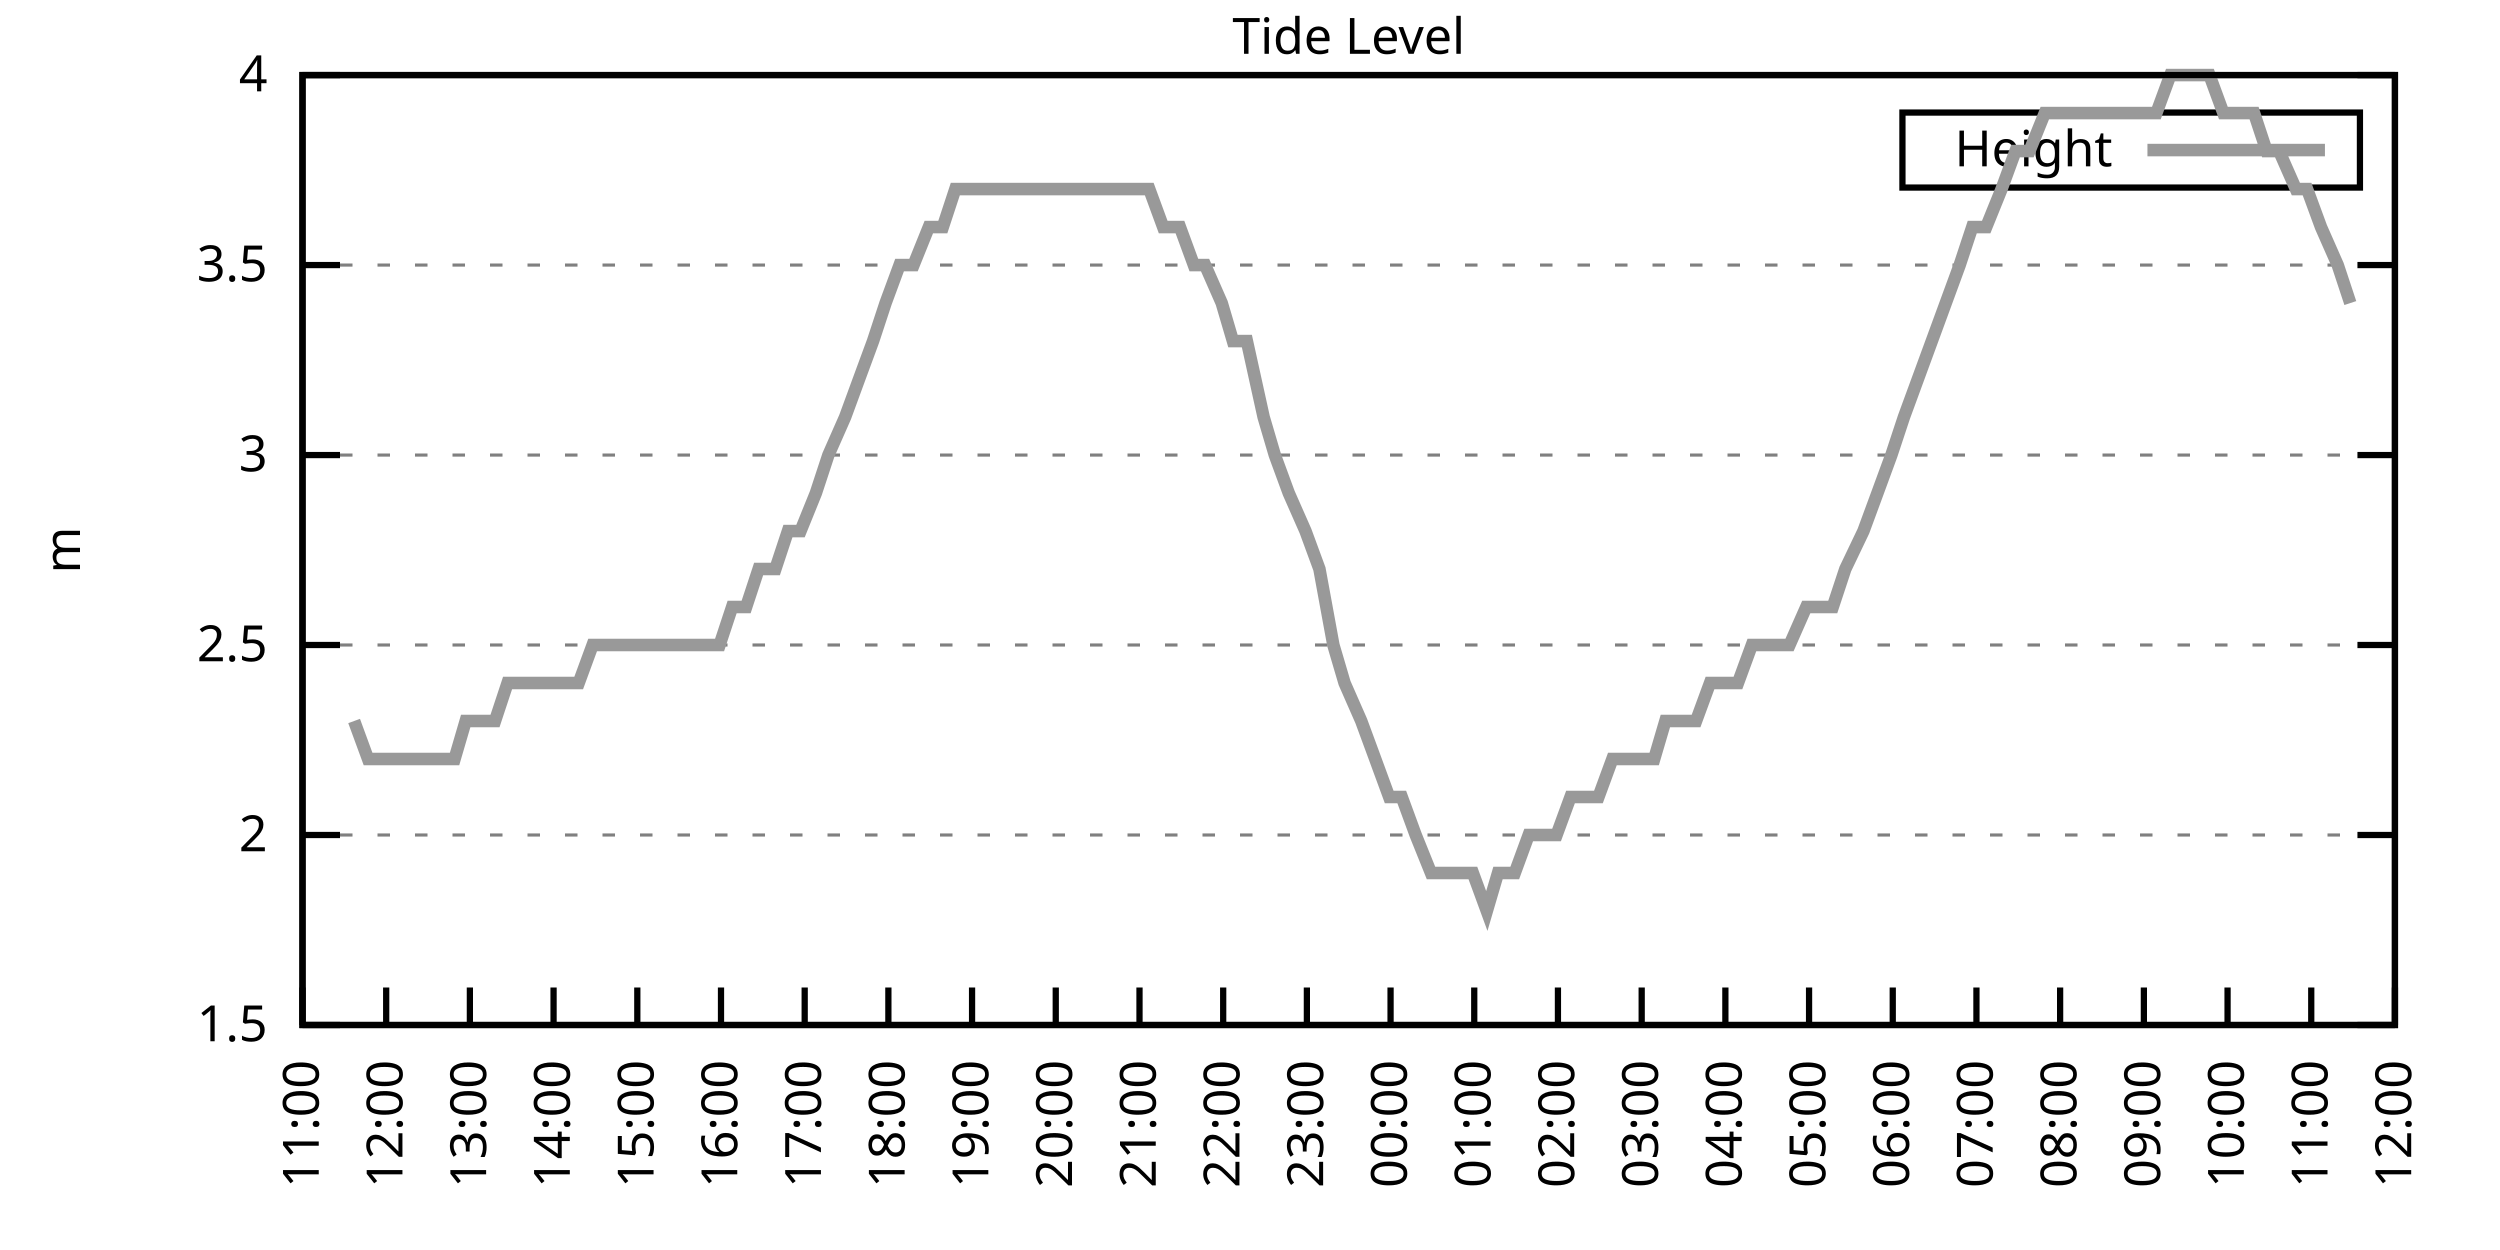
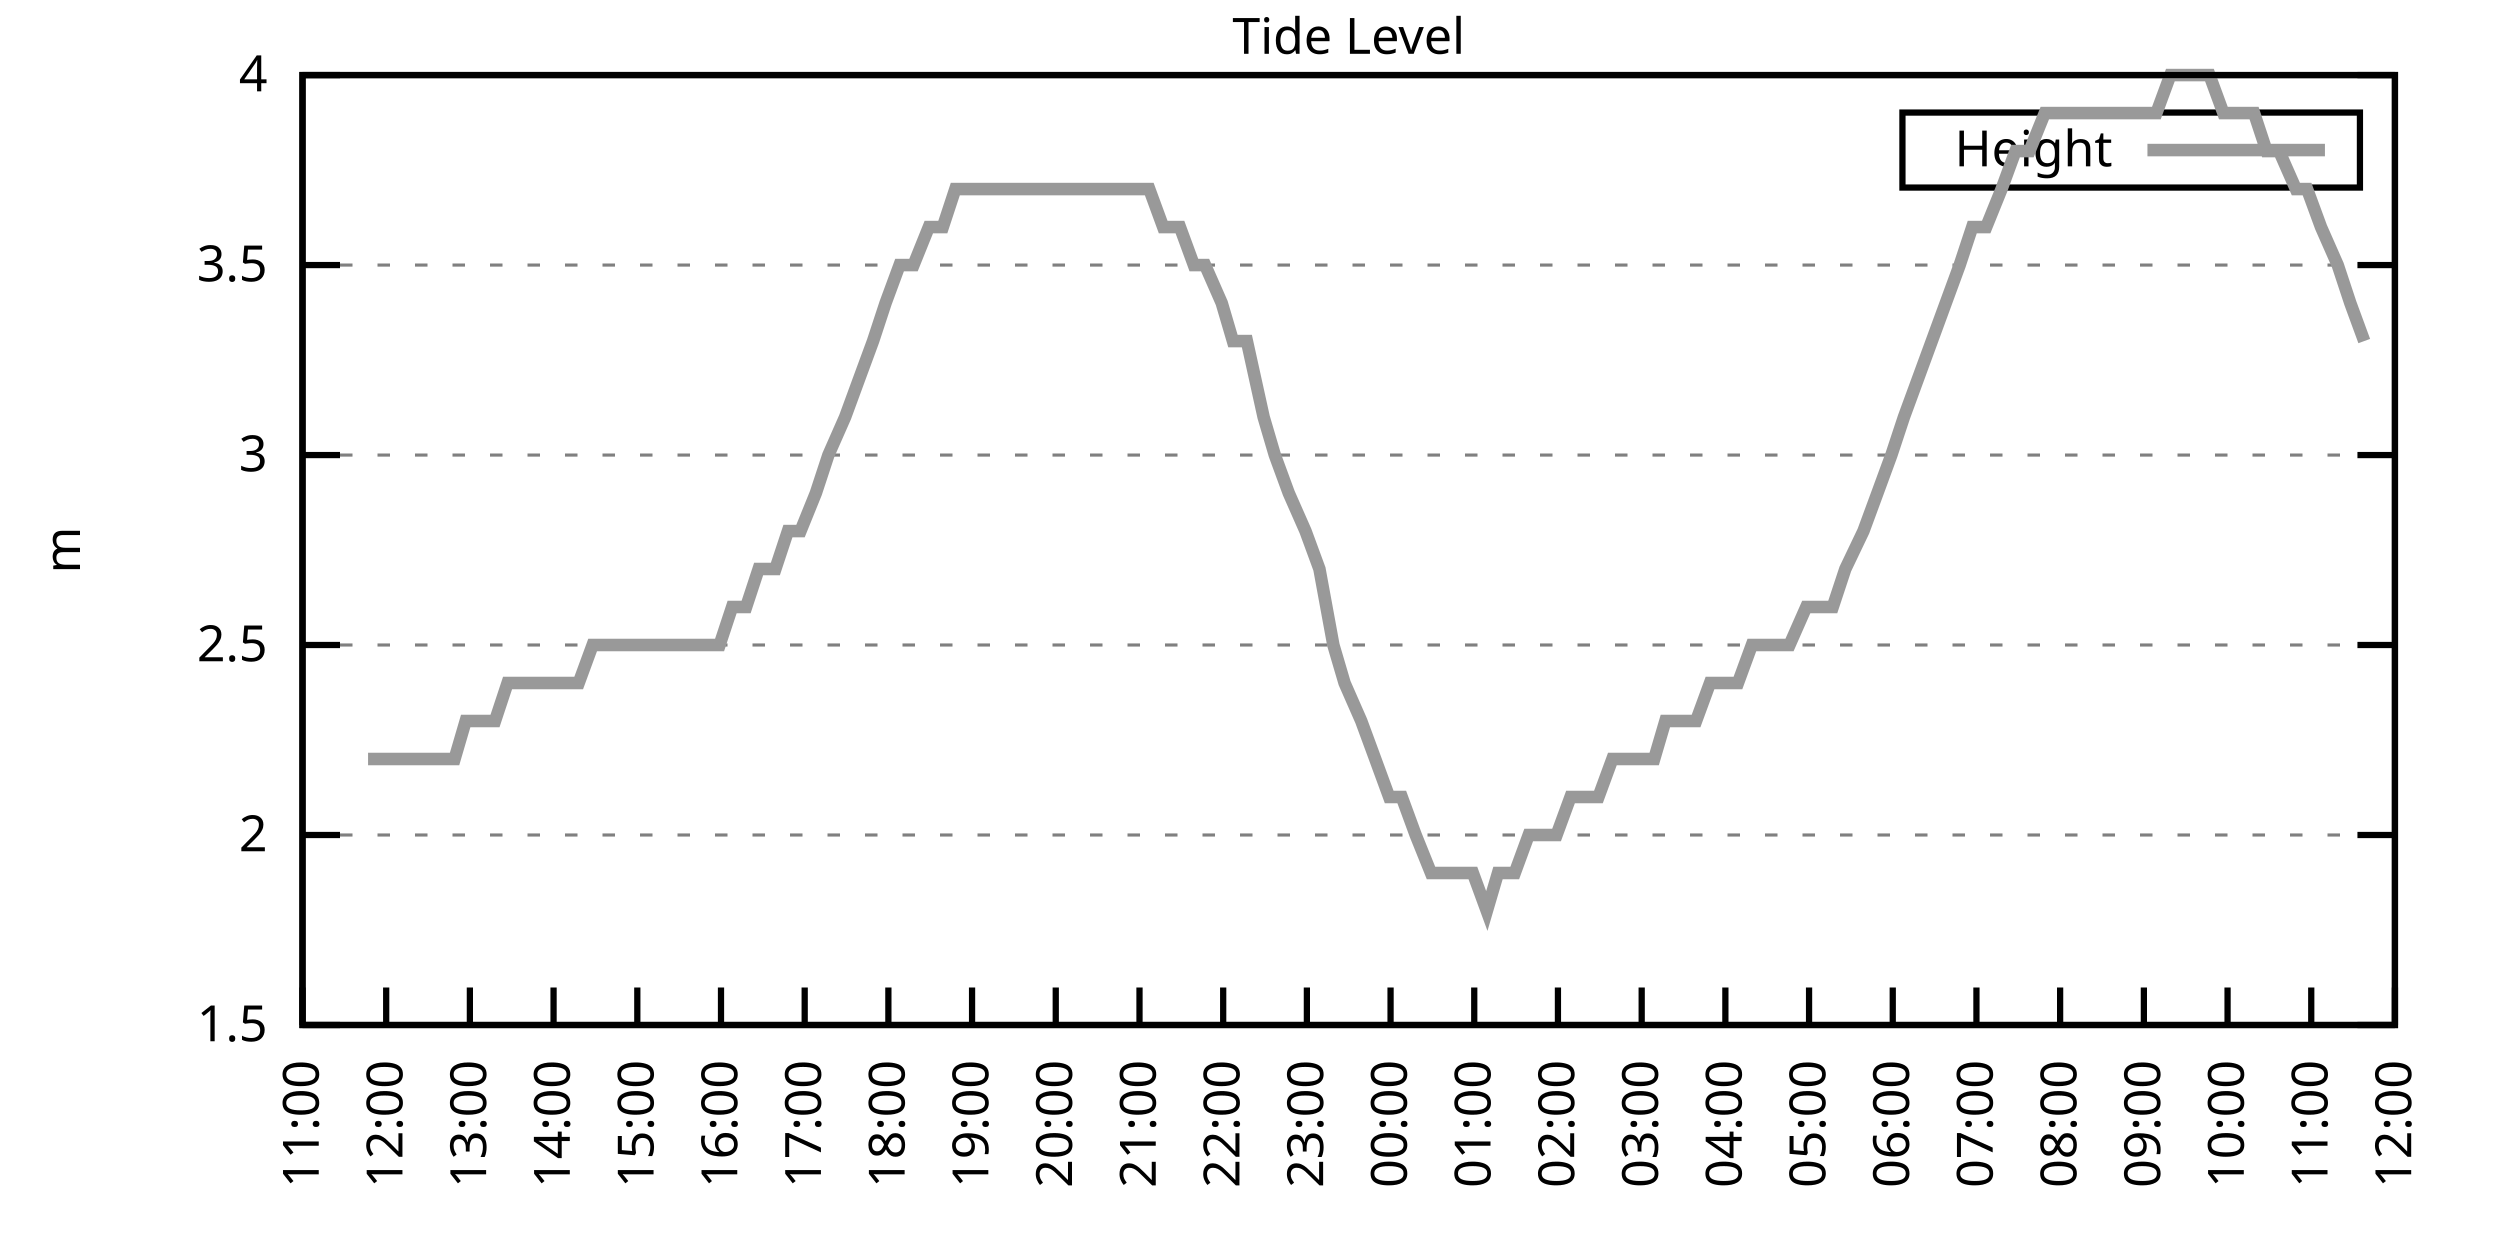
<svg xmlns="http://www.w3.org/2000/svg" xmlns:xlink="http://www.w3.org/1999/xlink" width="400" height="200" viewBox="0 0 400 200">
  <g id="gnuplot_canvas">
    <rect x="0" y="0" width="400" height="200" fill="none" />
    <defs>
      <circle id="gpDot" r="0.5" stroke-width="0.5" stroke="currentColor" />
      <path id="gpPt0" stroke-width="0.333" stroke="currentColor" d="M-1,0 h2 M0,-1 v2" />
      <path id="gpPt1" stroke-width="0.333" stroke="currentColor" d="M-1,-1 L1,1 M1,-1 L-1,1" />
      <path id="gpPt2" stroke-width="0.333" stroke="currentColor" d="M-1,0 L1,0 M0,-1 L0,1 M-1,-1 L1,1 M-1,1 L1,-1" />
      <rect id="gpPt3" stroke-width="0.333" stroke="currentColor" x="-1" y="-1" width="2" height="2" />
      <rect id="gpPt4" stroke-width="0.333" stroke="currentColor" fill="currentColor" x="-1" y="-1" width="2" height="2" />
      <circle id="gpPt5" stroke-width="0.333" stroke="currentColor" cx="0" cy="0" r="1" />
      <use xlink:href="#gpPt5" id="gpPt6" fill="currentColor" stroke="none" />
      <path id="gpPt7" stroke-width="0.333" stroke="currentColor" d="M0,-1.33 L-1.33,0.67 L1.33,0.67 z" />
      <use xlink:href="#gpPt7" id="gpPt8" fill="currentColor" stroke="none" />
      <use xlink:href="#gpPt7" id="gpPt9" stroke="currentColor" transform="rotate(180)" />
      <use xlink:href="#gpPt9" id="gpPt10" fill="currentColor" stroke="none" />
      <use xlink:href="#gpPt3" id="gpPt11" stroke="currentColor" transform="rotate(45)" />
      <use xlink:href="#gpPt11" id="gpPt12" fill="currentColor" stroke="none" />
      <path id="gpPt13" stroke-width="0.333" stroke="currentColor" d="M0,1.330 L1.265,0.411 L0.782,-1.067 L-0.782,-1.076 L-1.265,0.411 z" />
      <use xlink:href="#gpPt13" id="gpPt14" fill="currentColor" stroke="none" />
      <filter id="textbox" filterUnits="objectBoundingBox" x="0" y="0" height="1" width="1">
        <feFlood flood-color="white" flood-opacity="1" result="bgnd" />
        <feComposite in="SourceGraphic" in2="bgnd" operator="atop" />
      </filter>
      <filter id="greybox" filterUnits="objectBoundingBox" x="0" y="0" height="1" width="1">
        <feFlood flood-color="lightgrey" flood-opacity="1" result="grey" />
        <feComposite in="SourceGraphic" in2="grey" operator="atop" />
      </filter>
    </defs>
    <g fill="none" color="white" stroke="currentColor" stroke-width="1.00" stroke-linecap="butt" stroke-linejoin="miter">
</g>
    <g fill="none" color="black" stroke="currentColor" stroke-width="1.00" stroke-linecap="butt" stroke-linejoin="miter">
      <g stroke="none" shape-rendering="crispEdges">
        <polygon fill="rgb(255, 255, 255)" points="48.40,164.00 383.18,164.00 383.18,12.02 48.40,12.02 " />
      </g>
    </g>
    <g fill="none" color="black" stroke="currentColor" stroke-width="1.00" stroke-linecap="butt" stroke-linejoin="miter">
</g>
    <g fill="none" color="black" stroke="black" stroke-width="0.50" stroke-linecap="butt" stroke-linejoin="miter">
</g>
    <g fill="none" color="gray" stroke="currentColor" stroke-width="0.50" stroke-linecap="butt" stroke-linejoin="miter">
      <path stroke="gray" stroke-dasharray="2,4" class="gridline" d="M48.40,164.00 L383.19,164.00  " />
    </g>
    <g fill="none" color="gray" stroke="gray" stroke-width="1.00" stroke-linecap="butt" stroke-linejoin="miter">
</g>
    <g fill="none" color="black" stroke="currentColor" stroke-width="1.00" stroke-linecap="butt" stroke-linejoin="miter">
      <path stroke="black" d="M48.40,164.00 L54.40,164.00 M383.19,164.00 L377.19,164.00  " />
      <g transform="translate(42.80,166.60)" stroke="none" fill="black" font-family="Sans" font-size="8.00" text-anchor="end">
        <text>
          <tspan font-family="Sans"> 1.5</tspan>
        </text>
      </g>
    </g>
    <g fill="none" color="black" stroke="currentColor" stroke-width="1.00" stroke-linecap="butt" stroke-linejoin="miter">
</g>
    <g fill="none" color="black" stroke="black" stroke-width="0.50" stroke-linecap="butt" stroke-linejoin="miter">
</g>
    <g fill="none" color="gray" stroke="currentColor" stroke-width="0.50" stroke-linecap="butt" stroke-linejoin="miter">
      <path stroke="gray" stroke-dasharray="2,4" class="gridline" d="M48.40,133.60 L383.19,133.60  " />
    </g>
    <g fill="none" color="gray" stroke="gray" stroke-width="1.00" stroke-linecap="butt" stroke-linejoin="miter">
</g>
    <g fill="none" color="black" stroke="currentColor" stroke-width="1.00" stroke-linecap="butt" stroke-linejoin="miter">
      <path stroke="black" d="M48.40,133.60 L54.40,133.60 M383.19,133.60 L377.19,133.60  " />
      <g transform="translate(42.80,136.20)" stroke="none" fill="black" font-family="Sans" font-size="8.00" text-anchor="end">
        <text>
          <tspan font-family="Sans"> 2</tspan>
        </text>
      </g>
    </g>
    <g fill="none" color="black" stroke="currentColor" stroke-width="1.00" stroke-linecap="butt" stroke-linejoin="miter">
</g>
    <g fill="none" color="black" stroke="black" stroke-width="0.50" stroke-linecap="butt" stroke-linejoin="miter">
</g>
    <g fill="none" color="gray" stroke="currentColor" stroke-width="0.50" stroke-linecap="butt" stroke-linejoin="miter">
      <path stroke="gray" stroke-dasharray="2,4" class="gridline" d="M48.40,103.20 L383.19,103.20  " />
    </g>
    <g fill="none" color="gray" stroke="gray" stroke-width="1.00" stroke-linecap="butt" stroke-linejoin="miter">
</g>
    <g fill="none" color="black" stroke="currentColor" stroke-width="1.00" stroke-linecap="butt" stroke-linejoin="miter">
      <path stroke="black" d="M48.40,103.20 L54.40,103.20 M383.19,103.20 L377.19,103.20  " />
      <g transform="translate(42.80,105.80)" stroke="none" fill="black" font-family="Sans" font-size="8.00" text-anchor="end">
        <text>
          <tspan font-family="Sans"> 2.5</tspan>
        </text>
      </g>
    </g>
    <g fill="none" color="black" stroke="currentColor" stroke-width="1.00" stroke-linecap="butt" stroke-linejoin="miter">
</g>
    <g fill="none" color="black" stroke="black" stroke-width="0.50" stroke-linecap="butt" stroke-linejoin="miter">
</g>
    <g fill="none" color="gray" stroke="currentColor" stroke-width="0.50" stroke-linecap="butt" stroke-linejoin="miter">
      <path stroke="gray" stroke-dasharray="2,4" class="gridline" d="M48.40,72.81 L383.19,72.81  " />
    </g>
    <g fill="none" color="gray" stroke="gray" stroke-width="1.00" stroke-linecap="butt" stroke-linejoin="miter">
</g>
    <g fill="none" color="black" stroke="currentColor" stroke-width="1.00" stroke-linecap="butt" stroke-linejoin="miter">
      <path stroke="black" d="M48.40,72.81 L54.40,72.81 M383.19,72.81 L377.19,72.81  " />
      <g transform="translate(42.80,75.41)" stroke="none" fill="black" font-family="Sans" font-size="8.00" text-anchor="end">
        <text>
          <tspan font-family="Sans"> 3</tspan>
        </text>
      </g>
    </g>
    <g fill="none" color="black" stroke="currentColor" stroke-width="1.00" stroke-linecap="butt" stroke-linejoin="miter">
</g>
    <g fill="none" color="black" stroke="black" stroke-width="0.50" stroke-linecap="butt" stroke-linejoin="miter">
</g>
    <g fill="none" color="gray" stroke="currentColor" stroke-width="0.50" stroke-linecap="butt" stroke-linejoin="miter">
      <path stroke="gray" stroke-dasharray="2,4" class="gridline" d="M48.40,42.41 L383.19,42.41  " />
    </g>
    <g fill="none" color="gray" stroke="gray" stroke-width="1.00" stroke-linecap="butt" stroke-linejoin="miter">
</g>
    <g fill="none" color="black" stroke="currentColor" stroke-width="1.00" stroke-linecap="butt" stroke-linejoin="miter">
      <path stroke="black" d="M48.40,42.41 L54.40,42.41 M383.19,42.41 L377.19,42.41  " />
      <g transform="translate(42.80,45.01)" stroke="none" fill="black" font-family="Sans" font-size="8.00" text-anchor="end">
        <text>
          <tspan font-family="Sans"> 3.5</tspan>
        </text>
      </g>
    </g>
    <g fill="none" color="black" stroke="currentColor" stroke-width="1.00" stroke-linecap="butt" stroke-linejoin="miter">
</g>
    <g fill="none" color="black" stroke="black" stroke-width="0.50" stroke-linecap="butt" stroke-linejoin="miter">
</g>
    <g fill="none" color="gray" stroke="currentColor" stroke-width="0.50" stroke-linecap="butt" stroke-linejoin="miter">
      <path stroke="gray" stroke-dasharray="2,4" class="gridline" d="M48.40,12.01 L383.19,12.01  " />
    </g>
    <g fill="none" color="gray" stroke="gray" stroke-width="1.00" stroke-linecap="butt" stroke-linejoin="miter">
</g>
    <g fill="none" color="black" stroke="currentColor" stroke-width="1.00" stroke-linecap="butt" stroke-linejoin="miter">
      <path stroke="black" d="M48.40,12.01 L54.40,12.01 M383.19,12.01 L377.19,12.01  " />
      <g transform="translate(42.80,14.61)" stroke="none" fill="black" font-family="Sans" font-size="8.00" text-anchor="end">
        <text>
          <tspan font-family="Sans"> 4</tspan>
        </text>
      </g>
    </g>
    <g fill="none" color="black" stroke="currentColor" stroke-width="1.00" stroke-linecap="butt" stroke-linejoin="miter">
      <path stroke="black" d="M48.40,164.00 L48.40,158.00  " />
      <g transform="translate(51.00,169.60) rotate(270.00)" stroke="none" fill="black" font-family="Sans" font-size="8.00" text-anchor="end">
        <text>
          <tspan font-family="Sans">11:00</tspan>
        </text>
      </g>
    </g>
    <g fill="none" color="black" stroke="currentColor" stroke-width="1.00" stroke-linecap="butt" stroke-linejoin="miter">
      <path stroke="black" d="M61.79,164.00 L61.79,158.00  " />
      <g transform="translate(64.39,169.60) rotate(270.00)" stroke="none" fill="black" font-family="Sans" font-size="8.00" text-anchor="end">
        <text>
          <tspan font-family="Sans">12:00</tspan>
        </text>
      </g>
    </g>
    <g fill="none" color="black" stroke="currentColor" stroke-width="1.00" stroke-linecap="butt" stroke-linejoin="miter">
      <path stroke="black" d="M75.18,164.00 L75.18,158.00  " />
      <g transform="translate(77.78,169.60) rotate(270.00)" stroke="none" fill="black" font-family="Sans" font-size="8.00" text-anchor="end">
        <text>
          <tspan font-family="Sans">13:00</tspan>
        </text>
      </g>
    </g>
    <g fill="none" color="black" stroke="currentColor" stroke-width="1.00" stroke-linecap="butt" stroke-linejoin="miter">
      <path stroke="black" d="M88.57,164.00 L88.57,158.00  " />
      <g transform="translate(91.17,169.60) rotate(270.00)" stroke="none" fill="black" font-family="Sans" font-size="8.00" text-anchor="end">
        <text>
          <tspan font-family="Sans">14:00</tspan>
        </text>
      </g>
    </g>
    <g fill="none" color="black" stroke="currentColor" stroke-width="1.00" stroke-linecap="butt" stroke-linejoin="miter">
      <path stroke="black" d="M101.97,164.00 L101.97,158.00  " />
      <g transform="translate(104.57,169.60) rotate(270.00)" stroke="none" fill="black" font-family="Sans" font-size="8.00" text-anchor="end">
        <text>
          <tspan font-family="Sans">15:00</tspan>
        </text>
      </g>
    </g>
    <g fill="none" color="black" stroke="currentColor" stroke-width="1.00" stroke-linecap="butt" stroke-linejoin="miter">
      <path stroke="black" d="M115.36,164.00 L115.36,158.00  " />
      <g transform="translate(117.96,169.60) rotate(270.00)" stroke="none" fill="black" font-family="Sans" font-size="8.00" text-anchor="end">
        <text>
          <tspan font-family="Sans">16:00</tspan>
        </text>
      </g>
    </g>
    <g fill="none" color="black" stroke="currentColor" stroke-width="1.00" stroke-linecap="butt" stroke-linejoin="miter">
      <path stroke="black" d="M128.75,164.00 L128.75,158.00  " />
      <g transform="translate(131.35,169.60) rotate(270.00)" stroke="none" fill="black" font-family="Sans" font-size="8.00" text-anchor="end">
        <text>
          <tspan font-family="Sans">17:00</tspan>
        </text>
      </g>
    </g>
    <g fill="none" color="black" stroke="currentColor" stroke-width="1.00" stroke-linecap="butt" stroke-linejoin="miter">
      <path stroke="black" d="M142.14,164.00 L142.14,158.00  " />
      <g transform="translate(144.74,169.60) rotate(270.00)" stroke="none" fill="black" font-family="Sans" font-size="8.00" text-anchor="end">
        <text>
          <tspan font-family="Sans">18:00</tspan>
        </text>
      </g>
    </g>
    <g fill="none" color="black" stroke="currentColor" stroke-width="1.00" stroke-linecap="butt" stroke-linejoin="miter">
      <path stroke="black" d="M155.53,164.00 L155.53,158.00  " />
      <g transform="translate(158.13,169.60) rotate(270.00)" stroke="none" fill="black" font-family="Sans" font-size="8.00" text-anchor="end">
        <text>
          <tspan font-family="Sans">19:00</tspan>
        </text>
      </g>
    </g>
    <g fill="none" color="black" stroke="currentColor" stroke-width="1.00" stroke-linecap="butt" stroke-linejoin="miter">
      <path stroke="black" d="M168.92,164.00 L168.92,158.00  " />
      <g transform="translate(171.52,169.60) rotate(270.00)" stroke="none" fill="black" font-family="Sans" font-size="8.00" text-anchor="end">
        <text>
          <tspan font-family="Sans">20:00</tspan>
        </text>
      </g>
    </g>
    <g fill="none" color="black" stroke="currentColor" stroke-width="1.00" stroke-linecap="butt" stroke-linejoin="miter">
      <path stroke="black" d="M182.32,164.00 L182.32,158.00  " />
      <g transform="translate(184.92,169.60) rotate(270.00)" stroke="none" fill="black" font-family="Sans" font-size="8.00" text-anchor="end">
        <text>
          <tspan font-family="Sans">21:00</tspan>
        </text>
      </g>
    </g>
    <g fill="none" color="black" stroke="currentColor" stroke-width="1.00" stroke-linecap="butt" stroke-linejoin="miter">
      <path stroke="black" d="M195.71,164.00 L195.71,158.00  " />
      <g transform="translate(198.31,169.60) rotate(270.00)" stroke="none" fill="black" font-family="Sans" font-size="8.00" text-anchor="end">
        <text>
          <tspan font-family="Sans">22:00</tspan>
        </text>
      </g>
    </g>
    <g fill="none" color="black" stroke="currentColor" stroke-width="1.00" stroke-linecap="butt" stroke-linejoin="miter">
      <path stroke="black" d="M209.10,164.00 L209.10,158.00  " />
      <g transform="translate(211.70,169.60) rotate(270.00)" stroke="none" fill="black" font-family="Sans" font-size="8.00" text-anchor="end">
        <text>
          <tspan font-family="Sans">23:00</tspan>
        </text>
      </g>
    </g>
    <g fill="none" color="black" stroke="currentColor" stroke-width="1.00" stroke-linecap="butt" stroke-linejoin="miter">
      <path stroke="black" d="M222.49,164.00 L222.49,158.00  " />
      <g transform="translate(225.09,169.60) rotate(270.00)" stroke="none" fill="black" font-family="Sans" font-size="8.00" text-anchor="end">
        <text>
          <tspan font-family="Sans">00:00</tspan>
        </text>
      </g>
    </g>
    <g fill="none" color="black" stroke="currentColor" stroke-width="1.00" stroke-linecap="butt" stroke-linejoin="miter">
      <path stroke="black" d="M235.88,164.00 L235.88,158.00  " />
      <g transform="translate(238.48,169.60) rotate(270.00)" stroke="none" fill="black" font-family="Sans" font-size="8.00" text-anchor="end">
        <text>
          <tspan font-family="Sans">01:00</tspan>
        </text>
      </g>
    </g>
    <g fill="none" color="black" stroke="currentColor" stroke-width="1.00" stroke-linecap="butt" stroke-linejoin="miter">
      <path stroke="black" d="M249.27,164.00 L249.27,158.00  " />
      <g transform="translate(251.87,169.60) rotate(270.00)" stroke="none" fill="black" font-family="Sans" font-size="8.00" text-anchor="end">
        <text>
          <tspan font-family="Sans">02:00</tspan>
        </text>
      </g>
    </g>
    <g fill="none" color="black" stroke="currentColor" stroke-width="1.00" stroke-linecap="butt" stroke-linejoin="miter">
      <path stroke="black" d="M262.67,164.00 L262.67,158.00  " />
      <g transform="translate(265.27,169.60) rotate(270.00)" stroke="none" fill="black" font-family="Sans" font-size="8.00" text-anchor="end">
        <text>
          <tspan font-family="Sans">03:00</tspan>
        </text>
      </g>
    </g>
    <g fill="none" color="black" stroke="currentColor" stroke-width="1.00" stroke-linecap="butt" stroke-linejoin="miter">
      <path stroke="black" d="M276.06,164.00 L276.06,158.00  " />
      <g transform="translate(278.66,169.60) rotate(270.00)" stroke="none" fill="black" font-family="Sans" font-size="8.00" text-anchor="end">
        <text>
          <tspan font-family="Sans">04:00</tspan>
        </text>
      </g>
    </g>
    <g fill="none" color="black" stroke="currentColor" stroke-width="1.00" stroke-linecap="butt" stroke-linejoin="miter">
      <path stroke="black" d="M289.45,164.00 L289.45,158.00  " />
      <g transform="translate(292.05,169.60) rotate(270.00)" stroke="none" fill="black" font-family="Sans" font-size="8.00" text-anchor="end">
        <text>
          <tspan font-family="Sans">05:00</tspan>
        </text>
      </g>
    </g>
    <g fill="none" color="black" stroke="currentColor" stroke-width="1.00" stroke-linecap="butt" stroke-linejoin="miter">
      <path stroke="black" d="M302.84,164.00 L302.84,158.00  " />
      <g transform="translate(305.44,169.60) rotate(270.00)" stroke="none" fill="black" font-family="Sans" font-size="8.00" text-anchor="end">
        <text>
          <tspan font-family="Sans">06:00</tspan>
        </text>
      </g>
    </g>
    <g fill="none" color="black" stroke="currentColor" stroke-width="1.00" stroke-linecap="butt" stroke-linejoin="miter">
      <path stroke="black" d="M316.23,164.00 L316.23,158.00  " />
      <g transform="translate(318.83,169.60) rotate(270.00)" stroke="none" fill="black" font-family="Sans" font-size="8.00" text-anchor="end">
        <text>
          <tspan font-family="Sans">07:00</tspan>
        </text>
      </g>
    </g>
    <g fill="none" color="black" stroke="currentColor" stroke-width="1.00" stroke-linecap="butt" stroke-linejoin="miter">
      <path stroke="black" d="M329.62,164.00 L329.62,158.00  " />
      <g transform="translate(332.22,169.60) rotate(270.00)" stroke="none" fill="black" font-family="Sans" font-size="8.00" text-anchor="end">
        <text>
          <tspan font-family="Sans">08:00</tspan>
        </text>
      </g>
    </g>
    <g fill="none" color="black" stroke="currentColor" stroke-width="1.00" stroke-linecap="butt" stroke-linejoin="miter">
      <path stroke="black" d="M343.02,164.00 L343.02,158.00  " />
      <g transform="translate(345.62,169.60) rotate(270.00)" stroke="none" fill="black" font-family="Sans" font-size="8.00" text-anchor="end">
        <text>
          <tspan font-family="Sans">09:00</tspan>
        </text>
      </g>
    </g>
    <g fill="none" color="black" stroke="currentColor" stroke-width="1.00" stroke-linecap="butt" stroke-linejoin="miter">
      <path stroke="black" d="M356.41,164.00 L356.41,158.00  " />
      <g transform="translate(359.01,169.60) rotate(270.00)" stroke="none" fill="black" font-family="Sans" font-size="8.00" text-anchor="end">
        <text>
          <tspan font-family="Sans">10:00</tspan>
        </text>
      </g>
    </g>
    <g fill="none" color="black" stroke="currentColor" stroke-width="1.00" stroke-linecap="butt" stroke-linejoin="miter">
      <path stroke="black" d="M369.80,164.00 L369.80,158.00  " />
      <g transform="translate(372.40,169.60) rotate(270.00)" stroke="none" fill="black" font-family="Sans" font-size="8.00" text-anchor="end">
        <text>
          <tspan font-family="Sans">11:00</tspan>
        </text>
      </g>
    </g>
    <g fill="none" color="black" stroke="currentColor" stroke-width="1.00" stroke-linecap="butt" stroke-linejoin="miter">
      <path stroke="black" d="M383.19,164.00 L383.19,158.00  " />
      <g transform="translate(385.79,169.60) rotate(270.00)" stroke="none" fill="black" font-family="Sans" font-size="8.00" text-anchor="end">
        <text>
          <tspan font-family="Sans">12:00</tspan>
        </text>
      </g>
    </g>
    <g fill="none" color="black" stroke="currentColor" stroke-width="1.00" stroke-linecap="butt" stroke-linejoin="miter">
</g>
    <g fill="none" color="black" stroke="currentColor" stroke-width="1.00" stroke-linecap="butt" stroke-linejoin="miter">
      <path stroke="black" d="M48.40,12.01 L48.40,164.00 L383.19,164.00 L383.19,12.01 L48.40,12.01 Z  " />
    </g>
    <g fill="none" color="black" stroke="currentColor" stroke-width="1.00" stroke-linecap="butt" stroke-linejoin="miter">
</g>
    <g fill="none" color="black" stroke="currentColor" stroke-width="1.00" stroke-linecap="butt" stroke-linejoin="miter">
      <path stroke="black" d="M304.39,30.01 L304.39,18.01 L377.59,18.01 L377.59,30.01 L304.39,30.01 Z  " />
    </g>
    <g id="Tide_level_plot_1">
      <g fill="none" color="white" stroke="black" stroke-width="2.00" stroke-linecap="butt" stroke-linejoin="miter">
</g>
      <g fill="none" color="black" stroke="currentColor" stroke-width="2.00" stroke-linecap="butt" stroke-linejoin="miter">
        <g transform="translate(337.99,26.61)" stroke="none" fill="black" font-family="Sans" font-size="8.00" text-anchor="end">
          <text>
            <tspan font-family="Sans">Height</tspan>
          </text>
        </g>
      </g>
      <g fill="none" color="black" stroke="currentColor" stroke-width="2.00" stroke-linecap="butt" stroke-linejoin="miter">
-         <path stroke="rgb(153, 153, 153)" d="M343.59,24.01 L371.99,24.01 M56.66,115.36 L58.89,121.44 L61.57,121.44 L63.80,121.44 L65.81,121.44 L68.26,121.44   L70.27,121.44 L72.73,121.44 L74.51,115.36 L76.75,115.36 L79.20,115.36 L81.21,109.28 L83.66,109.28 L85.67,109.28   L87.91,109.28 L90.58,109.28 L92.59,109.28 L94.82,103.20 L97.06,103.20 L99.06,103.20 L101.52,103.20 L103.75,103.20   L105.98,103.20 L107.99,103.20 L110.67,103.20 L112.90,103.20 L115.13,103.20 L117.14,97.12 L119.38,97.12 L121.38,91.04   L124.06,91.04 L126.07,84.97 L128.08,84.97 L130.54,78.89 L132.54,72.81 L135.22,66.73 L137.45,60.65 L139.69,54.57   L141.69,48.49 L143.93,42.41 L146.16,42.41 L148.61,36.33 L150.85,36.33 L152.85,30.25 L154.86,30.25 L157.54,30.25   L159.77,30.25 L161.78,30.25 L164.24,30.25 L166.25,30.25 L168.25,30.25 L170.49,30.25 L172.72,30.25 L175.17,30.25   L177.41,30.25 L179.41,30.25 L182.09,30.25 L183.88,30.25 L186.11,36.33 L188.79,36.33 L191.02,42.41 L192.81,42.41   L195.48,48.49 L197.27,54.57 L199.50,54.57 L202.18,66.73 L203.97,72.81 L206.20,78.89 L208.88,84.97 L211.11,91.04   L213.34,103.20 L215.13,109.28 L217.80,115.36 L220.04,121.44 L222.27,127.52 L224.28,127.52 L226.51,133.60 L228.96,139.68   L231.20,139.68 L233.20,139.68 L235.66,139.68 L237.89,145.76 L239.68,139.68 L242.36,139.68 L244.59,133.60 L246.60,133.60   L249.05,133.60 L251.28,127.52 L253.51,127.52 L255.75,127.52 L257.98,121.44 L260.21,121.44 L262.44,121.44 L264.67,121.44   L266.46,115.36 L269.14,115.36 L271.37,115.36 L273.60,109.28 L275.83,109.28 L278.07,109.28 L280.30,103.20 L282.08,103.20   L284.76,103.20 L286.32,103.20 L289.00,97.12 L291.01,97.12 L293.24,97.12 L295.25,91.04 L298.15,84.97 L300.39,78.89   L302.62,72.81 L304.63,66.73 L306.86,60.65 L309.09,54.57 L311.32,48.49 L313.55,42.41 L315.56,36.33 L317.79,36.33   L320.25,30.25 L322.48,24.17 L324.71,24.17 L327.17,18.09 L329.18,18.09 L331.41,18.09 L333.64,18.09 L335.65,18.09   L338.33,18.09 L340.11,18.09 L342.79,18.09 L345.02,18.09 L347.26,12.01 L349.49,12.01 L351.50,12.01 L353.51,12.01   L355.74,18.09 L358.42,18.09 L360.65,18.09 L362.66,24.17 L364.66,24.17 L367.34,30.25 L369.13,30.25 L371.36,36.33   L374.04,42.41 L376.05,48.49  " />
+         <path stroke="rgb(153, 153, 153)" d="M343.59,24.01 L371.99,24.01 M58.89,121.44 L61.57,121.44 L63.80,121.44 L65.81,121.44 L68.26,121.44 L70.27,121.44   L72.73,121.44 L74.51,115.36 L76.75,115.36 L79.20,115.36 L81.21,109.28 L83.66,109.28 L85.67,109.28 L87.91,109.28   L90.58,109.28 L92.59,109.28 L94.82,103.20 L97.06,103.20 L99.06,103.20 L101.52,103.20 L103.75,103.20 L105.98,103.20   L107.99,103.20 L110.67,103.20 L112.90,103.20 L115.13,103.20 L117.14,97.12 L119.38,97.12 L121.38,91.04 L124.06,91.04   L126.07,84.97 L128.08,84.97 L130.54,78.89 L132.54,72.81 L135.22,66.73 L137.45,60.65 L139.69,54.57 L141.69,48.49   L143.93,42.41 L146.16,42.41 L148.61,36.33 L150.85,36.33 L152.85,30.25 L154.86,30.25 L157.54,30.25 L159.77,30.25   L161.78,30.25 L164.24,30.25 L166.25,30.25 L168.25,30.25 L170.49,30.25 L172.72,30.25 L175.17,30.25 L177.41,30.25   L179.41,30.25 L182.09,30.25 L183.88,30.25 L186.11,36.33 L188.79,36.33 L191.02,42.41 L192.81,42.41 L195.48,48.49   L197.27,54.57 L199.50,54.57 L202.18,66.73 L203.97,72.81 L206.20,78.89 L208.88,84.97 L211.11,91.04 L213.34,103.20   L215.13,109.28 L217.80,115.36 L220.04,121.44 L222.27,127.52 L224.28,127.52 L226.51,133.60 L228.96,139.68 L231.20,139.68   L233.20,139.68 L235.66,139.68 L237.89,145.76 L239.68,139.68 L242.36,139.68 L244.59,133.60 L246.60,133.60 L249.05,133.60   L251.28,127.52 L253.51,127.52 L255.75,127.52 L257.98,121.44 L260.21,121.44 L262.44,121.44 L264.67,121.44 L266.46,115.36   L269.14,115.36 L271.37,115.36 L273.60,109.28 L275.83,109.28 L278.07,109.28 L280.30,103.20 L282.08,103.20 L284.76,103.20   L286.32,103.20 L289.00,97.12 L291.01,97.12 L293.24,97.12 L295.25,91.04 L298.15,84.97 L300.39,78.89 L302.62,72.81   L304.63,66.73 L306.86,60.65 L309.09,54.57 L311.32,48.49 L313.55,42.41 L315.56,36.33 L317.79,36.33 L320.25,30.25   L322.48,24.17 L324.71,24.17 L327.17,18.09 L329.18,18.09 L331.41,18.09 L333.64,18.09 L335.65,18.09 L338.33,18.09   L340.11,18.09 L342.79,18.09 L345.02,18.09 L347.26,12.01 L349.49,12.01 L351.50,12.01 L353.51,12.01 L355.74,18.09   L358.42,18.09 L360.65,18.09 L362.66,24.17 L364.66,24.17 L367.34,30.25 L369.13,30.25 L371.36,36.33 L374.04,42.41   L376.05,48.49 L378.28,54.57  " />
      </g>
    </g>
    <g fill="none" color="black" stroke="currentColor" stroke-width="2.00" stroke-linecap="butt" stroke-linejoin="miter">
</g>
    <g fill="none" color="black" stroke="black" stroke-width="1.00" stroke-linecap="butt" stroke-linejoin="miter">
</g>
    <g fill="none" color="black" stroke="currentColor" stroke-width="1.00" stroke-linecap="butt" stroke-linejoin="miter">
      <path stroke="black" d="M48.40,12.01 L48.40,164.00 L383.19,164.00 L383.19,12.01 L48.40,12.01 Z  " />
      <g transform="translate(12.80,88.01) rotate(270.00)" stroke="none" fill="black" font-family="Sans" font-size="8.00" text-anchor="middle">
        <text>
          <tspan font-family="Sans">m</tspan>
        </text>
      </g>
    </g>
    <g fill="none" color="black" stroke="currentColor" stroke-width="1.00" stroke-linecap="butt" stroke-linejoin="miter">
</g>
    <g fill="none" color="black" stroke="currentColor" stroke-width="1.00" stroke-linecap="butt" stroke-linejoin="miter">
      <g transform="translate(215.79,8.61)" stroke="none" fill="black" font-family="Sans" font-size="8.00" text-anchor="middle">
        <text>
          <tspan font-family="Sans">Tide Level</tspan>
        </text>
      </g>
    </g>
    <g fill="none" color="black" stroke="currentColor" stroke-width="1.00" stroke-linecap="butt" stroke-linejoin="miter">
</g>
  </g>
</svg>
